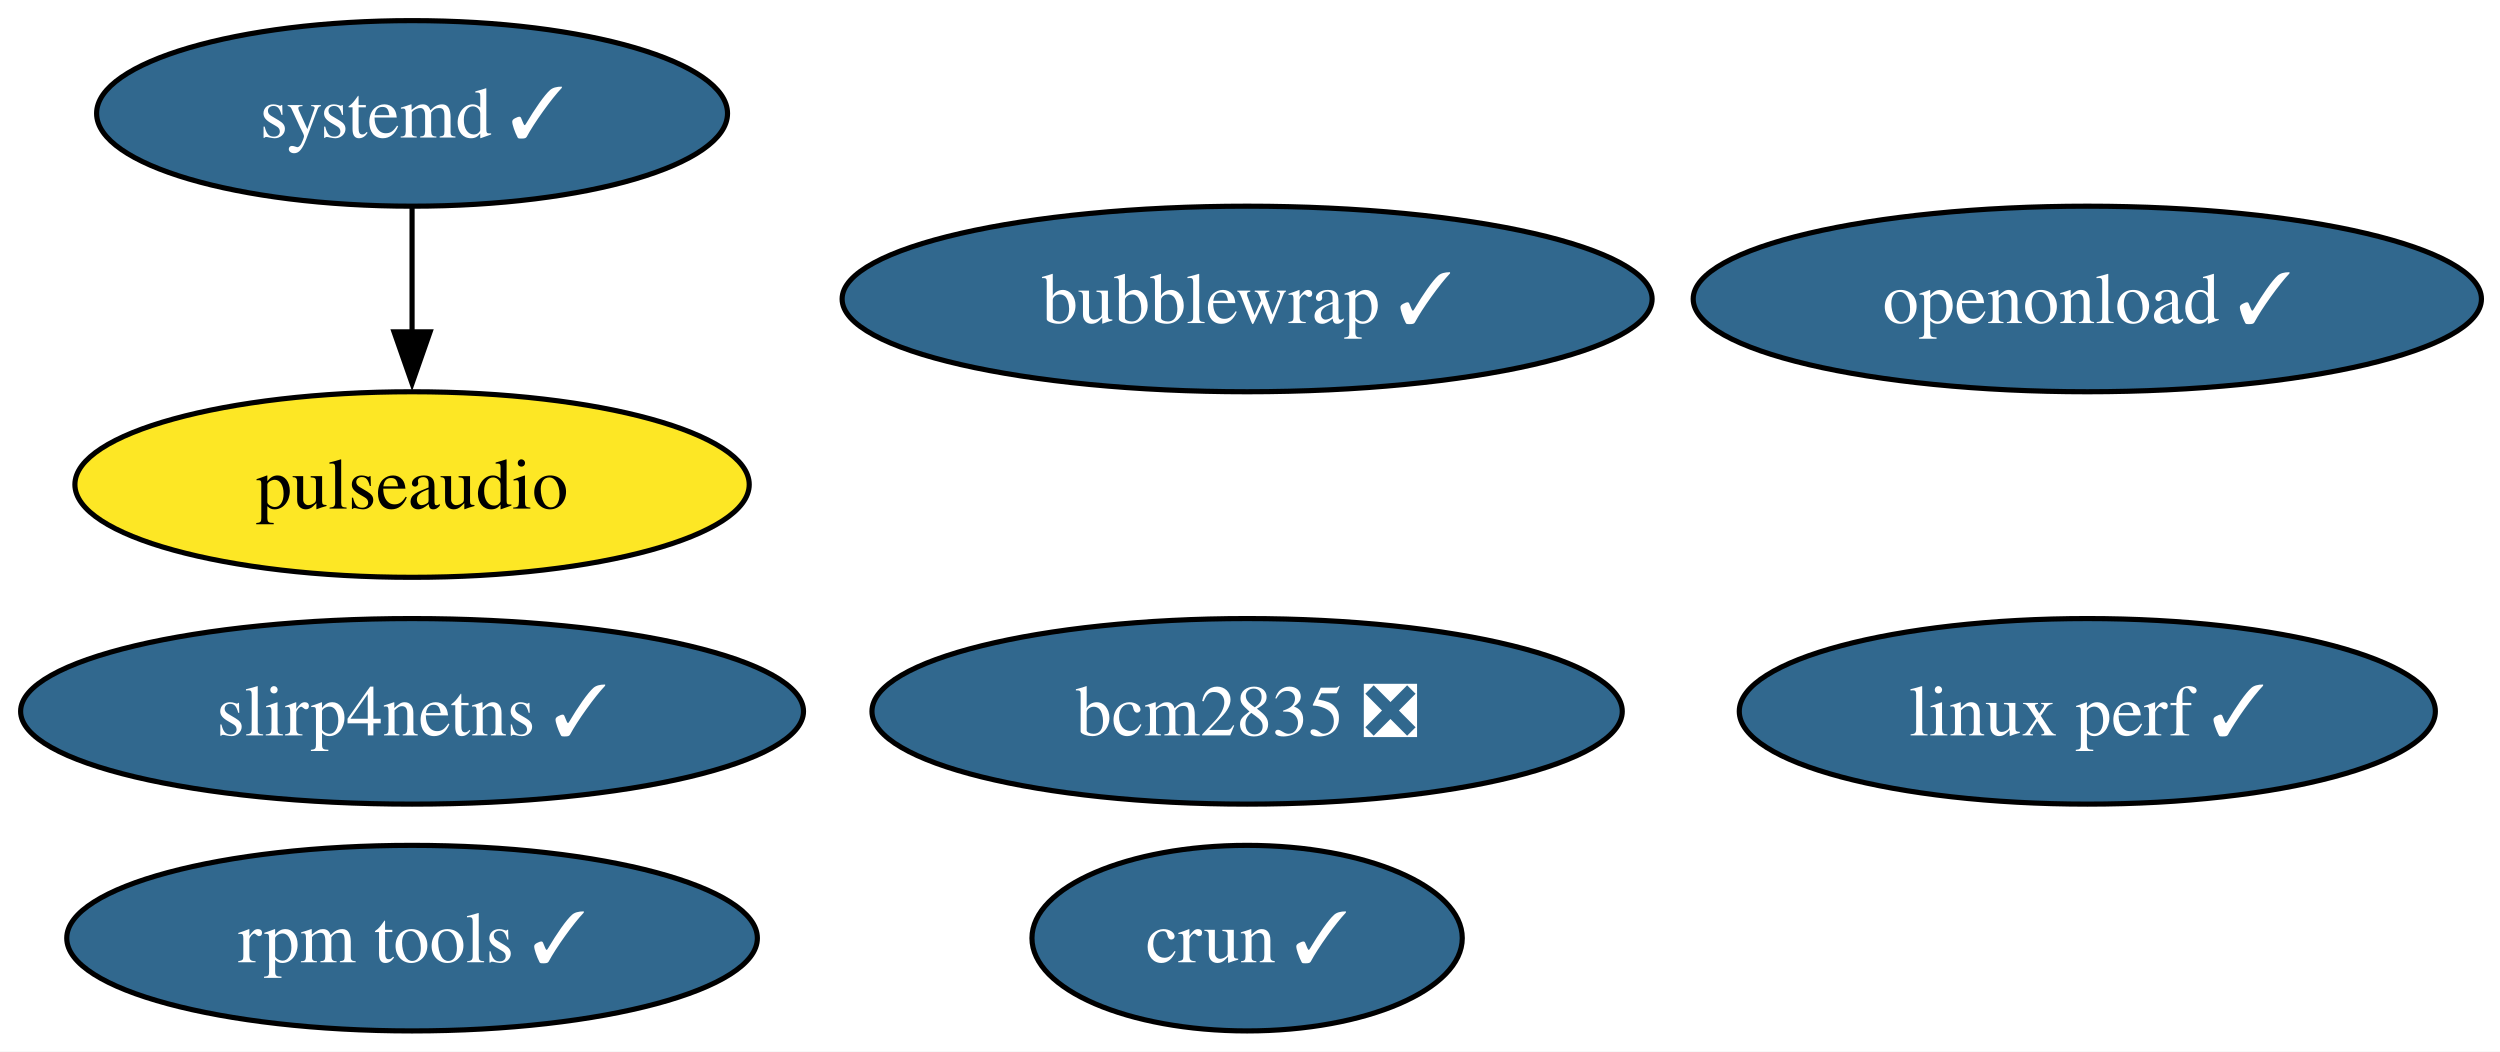
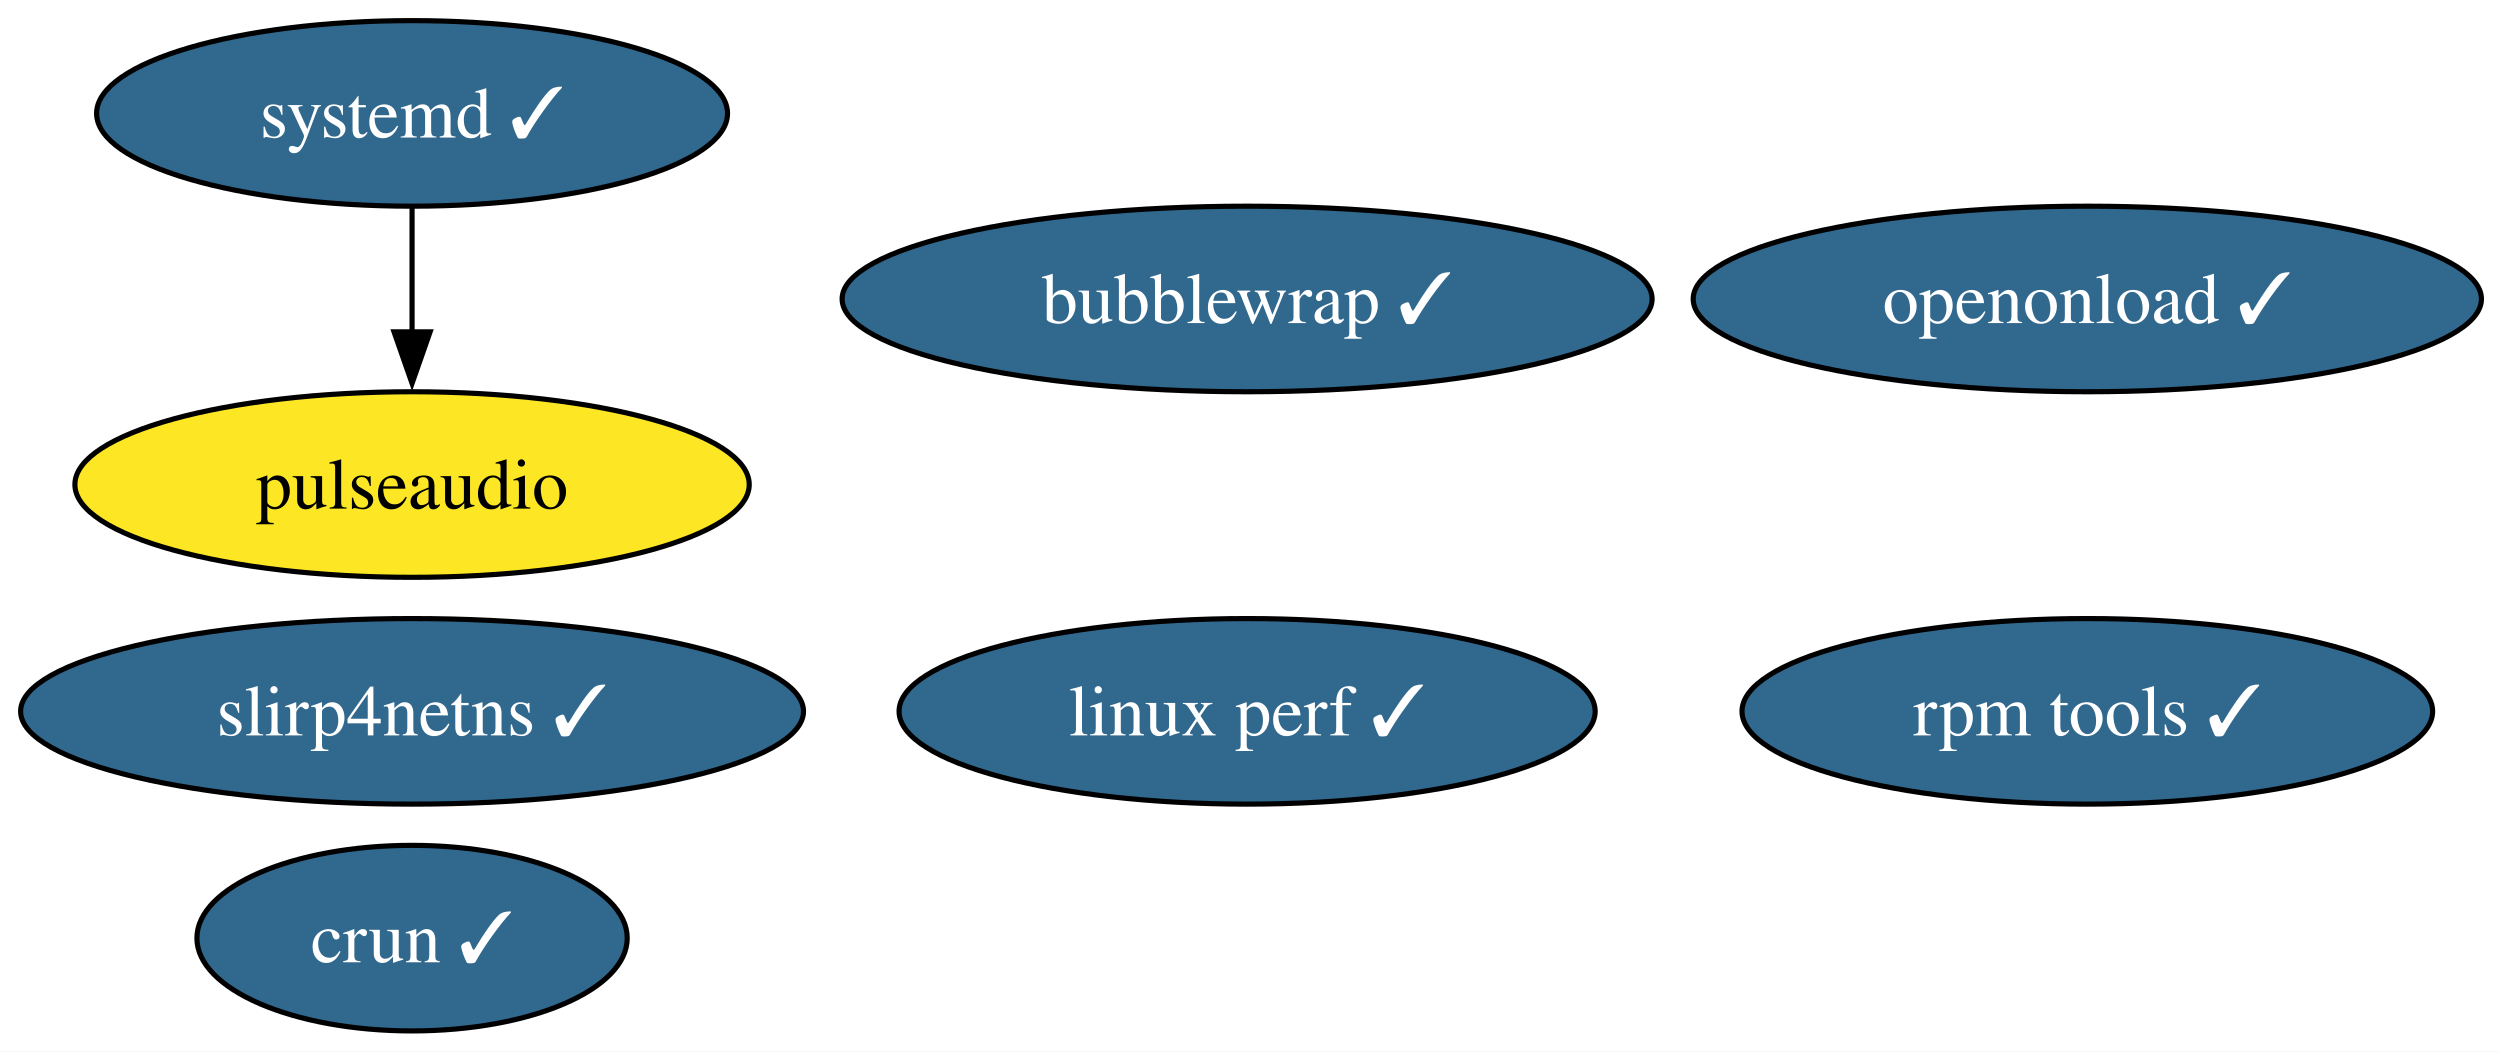
<svg xmlns="http://www.w3.org/2000/svg" xmlns:xlink="http://www.w3.org/1999/xlink" width="485pt" height="204pt" viewBox="0.00 0.00 485.00 204.00">
  <g id="graph0" class="graph" transform="scale(1 1) rotate(0) translate(4 200)">
    <polygon fill="white" stroke="none" points="-4,4 -4,-200 481.4,-200 481.4,4 -4,4" />
    <g id="node1" class="node">
      <g id="a_node1">
        <a xlink:href="https://github.com/conda-forge/pulseaudio-feedstock" xlink:title="pulseaudio">
          <ellipse fill="#fde725" stroke="black" cx="75.94" cy="-106" rx="65.41" ry="18" />
          <text xml:space="preserve" text-anchor="middle" x="75.94" y="-101.33" font-family="Times,serif" font-size="14.00">pulseaudio</text>
        </a>
      </g>
    </g>
    <g id="node2" class="node">
      <g id="a_node2">
-         <a xlink:href="https://github.com/conda-forge/bcm2835-feedstock/pull/8" xlink:title="bcm2835 ❎">
-           <ellipse fill="#31688e" stroke="black" cx="237.94" cy="-62" rx="72.78" ry="18" />
-           <text xml:space="preserve" text-anchor="middle" x="237.94" y="-57.33" font-family="Times,serif" font-size="14.00" fill="white">bcm2835 ❎</text>
+         <a xlink:href="https://github.com/conda-forge/rpm-tools-feedstock/pull/47" xlink:title="rpm tools ✓">
+           <ellipse fill="#31688e" stroke="black" cx="400.94" cy="-62" rx="66.99" ry="18" />
+           <text xml:space="preserve" text-anchor="middle" x="400.94" y="-57.33" font-family="Times,serif" font-size="14.00" fill="white">rpm tools ✓</text>
        </a>
      </g>
    </g>
    <g id="node3" class="node">
      <g id="a_node3">
-         <a xlink:href="https://github.com/conda-forge/rpm-tools-feedstock/pull/47" xlink:title="rpm tools ✓">
-           <ellipse fill="#31688e" stroke="black" cx="75.94" cy="-18" rx="66.99" ry="18" />
-           <text xml:space="preserve" text-anchor="middle" x="75.94" y="-13.32" font-family="Times,serif" font-size="14.00" fill="white">rpm tools ✓</text>
+         <a xlink:href="https://github.com/conda-forge/crun-feedstock/pull/11" xlink:title="crun ✓">
+           <ellipse fill="#31688e" stroke="black" cx="75.94" cy="-18" rx="41.74" ry="18" />
+           <text xml:space="preserve" text-anchor="middle" x="75.94" y="-13.32" font-family="Times,serif" font-size="14.00" fill="white">crun ✓</text>
        </a>
      </g>
    </g>
    <g id="node4" class="node">
      <g id="a_node4">
-         <a xlink:href="https://github.com/conda-forge/crun-feedstock/pull/11" xlink:title="crun ✓">
-           <ellipse fill="#31688e" stroke="black" cx="237.94" cy="-18" rx="41.74" ry="18" />
-           <text xml:space="preserve" text-anchor="middle" x="237.94" y="-13.32" font-family="Times,serif" font-size="14.00" fill="white">crun ✓</text>
-         </a>
-       </g>
-     </g>
-     <g id="node5" class="node">
-       <g id="a_node5">
        <a xlink:href="https://github.com/conda-forge/slirp4netns-feedstock/pull/17" xlink:title="slirp4netns ✓">
          <ellipse fill="#31688e" stroke="black" cx="75.94" cy="-62" rx="75.94" ry="18" />
          <text xml:space="preserve" text-anchor="middle" x="75.94" y="-57.33" font-family="Times,serif" font-size="14.00" fill="white">slirp4netns ✓</text>
        </a>
      </g>
    </g>
-     <g id="node6" class="node">
-       <g id="a_node6">
+     <g id="node5" class="node">
+       <g id="a_node5">
        <a xlink:href="https://github.com/conda-forge/systemd-feedstock/pull/52" xlink:title="systemd ✓">
          <ellipse fill="#31688e" stroke="black" cx="75.94" cy="-178" rx="61.2" ry="18" />
          <text xml:space="preserve" text-anchor="middle" x="75.94" y="-173.32" font-family="Times,serif" font-size="14.00" fill="white">systemd ✓</text>
        </a>
      </g>
    </g>
    <g id="edge1" class="edge">
      <path fill="none" stroke="black" d="M75.94,-159.7C75.94,-152.41 75.94,-143.73 75.94,-135.54" />
      <polygon fill="black" stroke="black" points="79.44,-135.62 75.94,-125.62 72.44,-135.62 79.44,-135.62" />
    </g>
-     <g id="node7" class="node">
-       <g id="a_node7">
+     <g id="node6" class="node">
+       <g id="a_node6">
        <a xlink:href="https://github.com/conda-forge/bubblewrap-feedstock/pull/14" xlink:title="bubblewrap ✓">
          <ellipse fill="#31688e" stroke="black" cx="237.94" cy="-142" rx="78.57" ry="18" />
          <text xml:space="preserve" text-anchor="middle" x="237.94" y="-137.32" font-family="Times,serif" font-size="14.00" fill="white">bubblewrap ✓</text>
        </a>
      </g>
    </g>
-     <g id="node8" class="node">
-       <g id="a_node8">
+     <g id="node7" class="node">
+       <g id="a_node7">
        <a xlink:href="https://github.com/conda-forge/linux-perf-feedstock/pull/72" xlink:title="linux perf ✓">
-           <ellipse fill="#31688e" stroke="black" cx="400.94" cy="-62" rx="67.52" ry="18" />
-           <text xml:space="preserve" text-anchor="middle" x="400.94" y="-57.33" font-family="Times,serif" font-size="14.00" fill="white">linux perf ✓</text>
+           <ellipse fill="#31688e" stroke="black" cx="237.94" cy="-62" rx="67.52" ry="18" />
+           <text xml:space="preserve" text-anchor="middle" x="237.94" y="-57.33" font-family="Times,serif" font-size="14.00" fill="white">linux perf ✓</text>
        </a>
      </g>
    </g>
-     <g id="node9" class="node">
-       <g id="a_node9">
+     <g id="node8" class="node">
+       <g id="a_node8">
        <a xlink:href="https://github.com/conda-forge/openonload-feedstock/pull/7" xlink:title="openonload ✓">
          <ellipse fill="#31688e" stroke="black" cx="400.94" cy="-142" rx="76.46" ry="18" />
          <text xml:space="preserve" text-anchor="middle" x="400.94" y="-137.32" font-family="Times,serif" font-size="14.00" fill="white">openonload ✓</text>
        </a>
      </g>
    </g>
  </g>
</svg>
